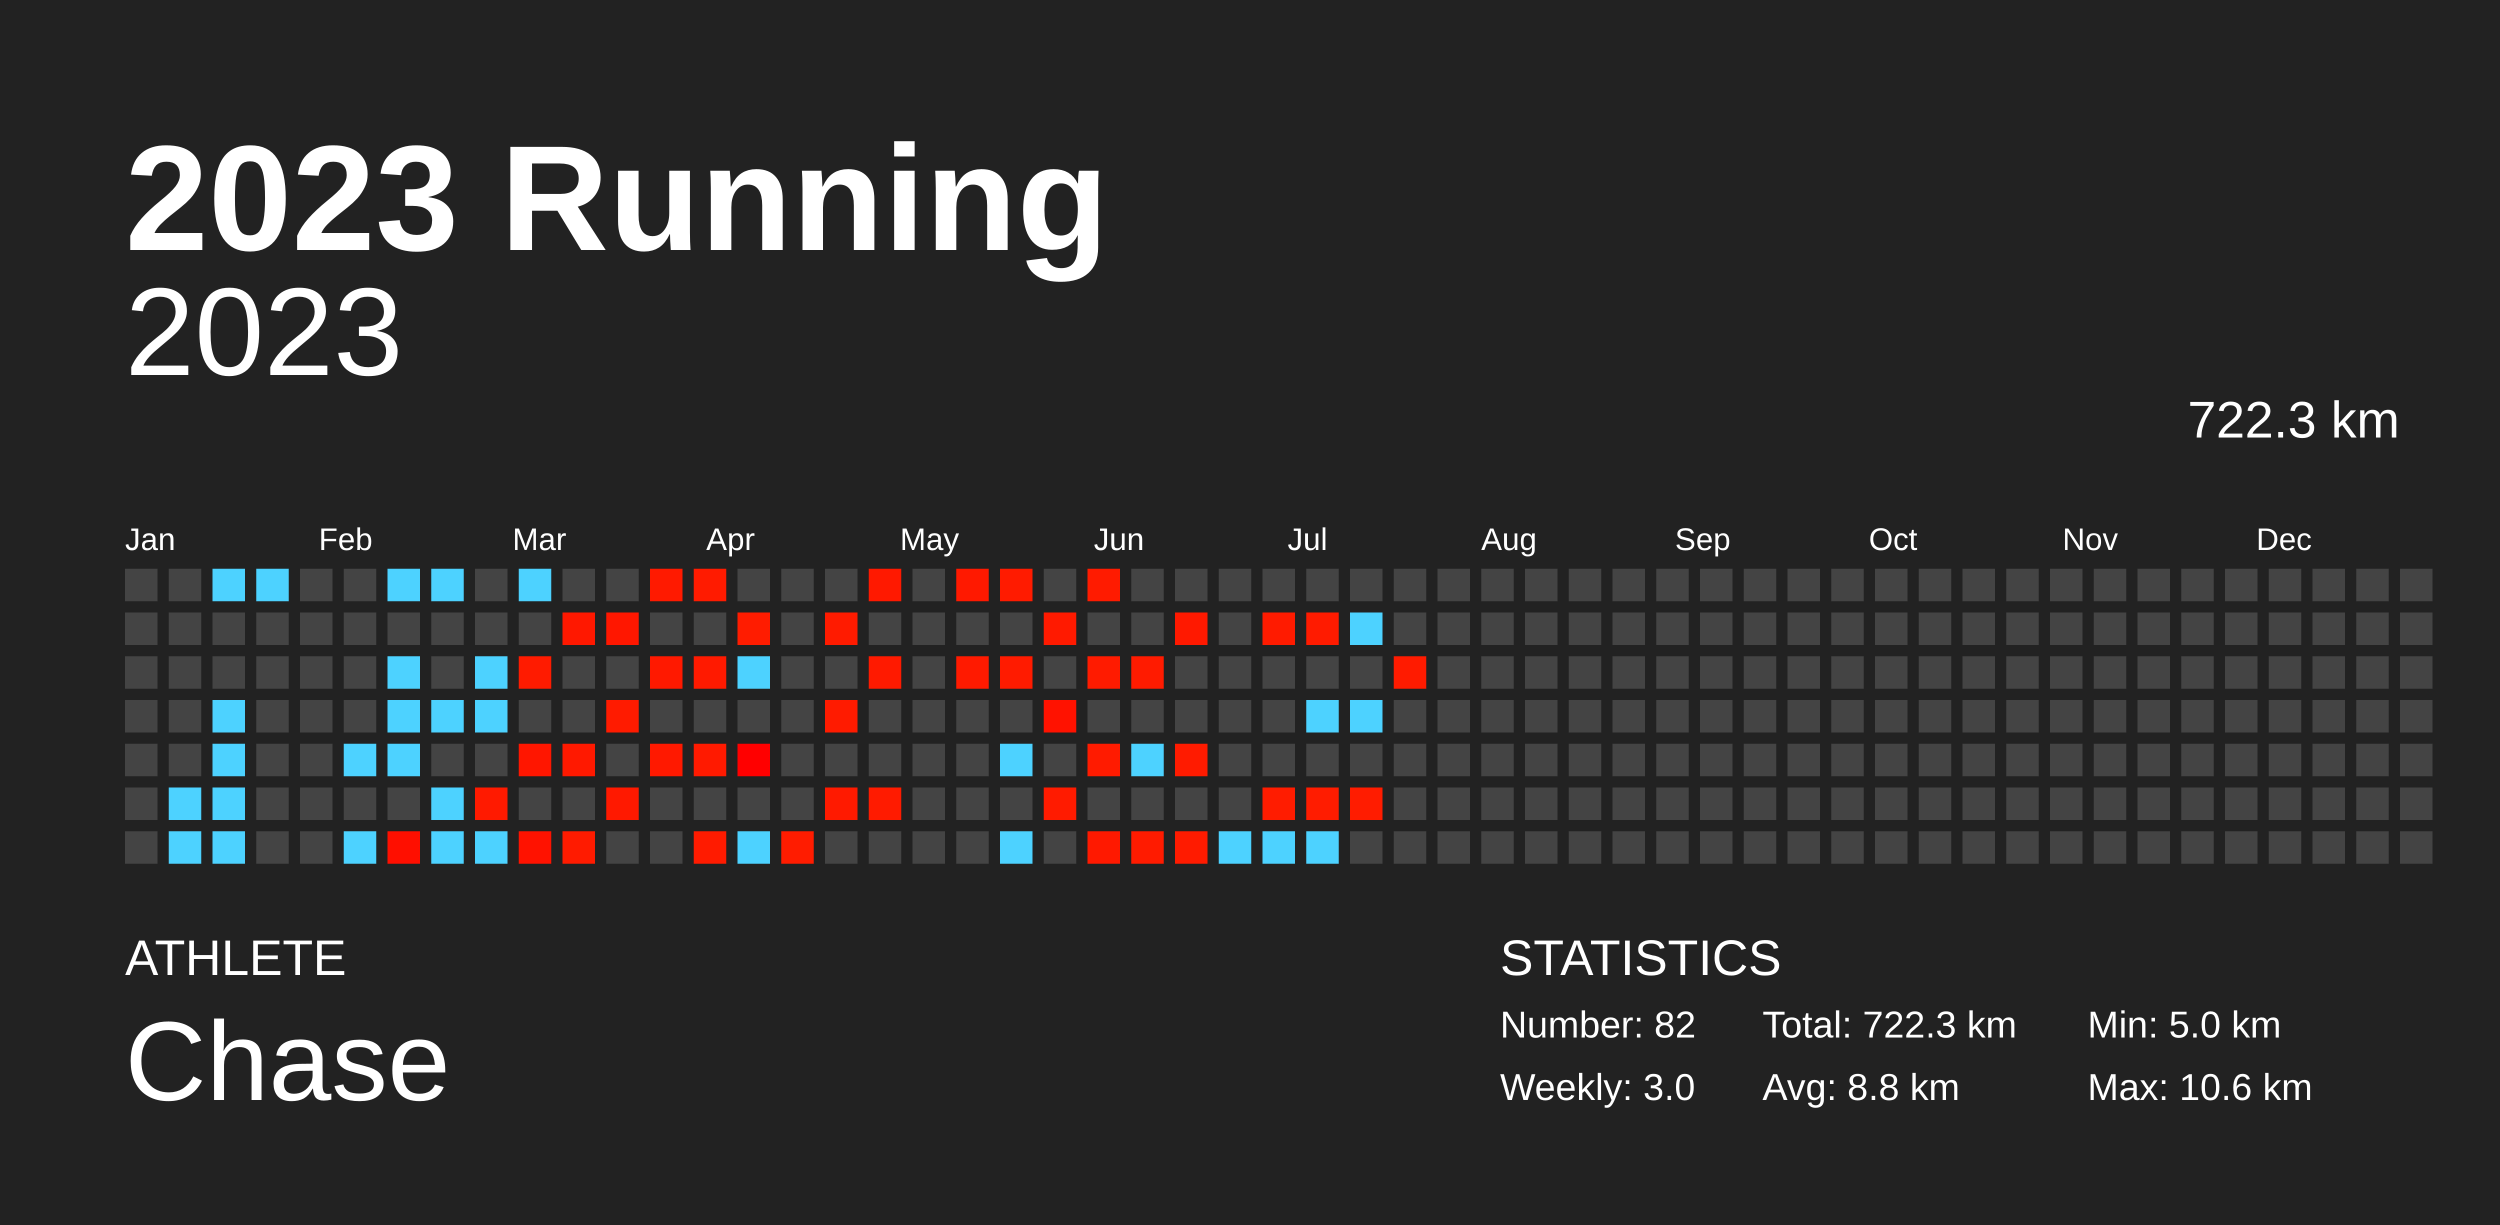
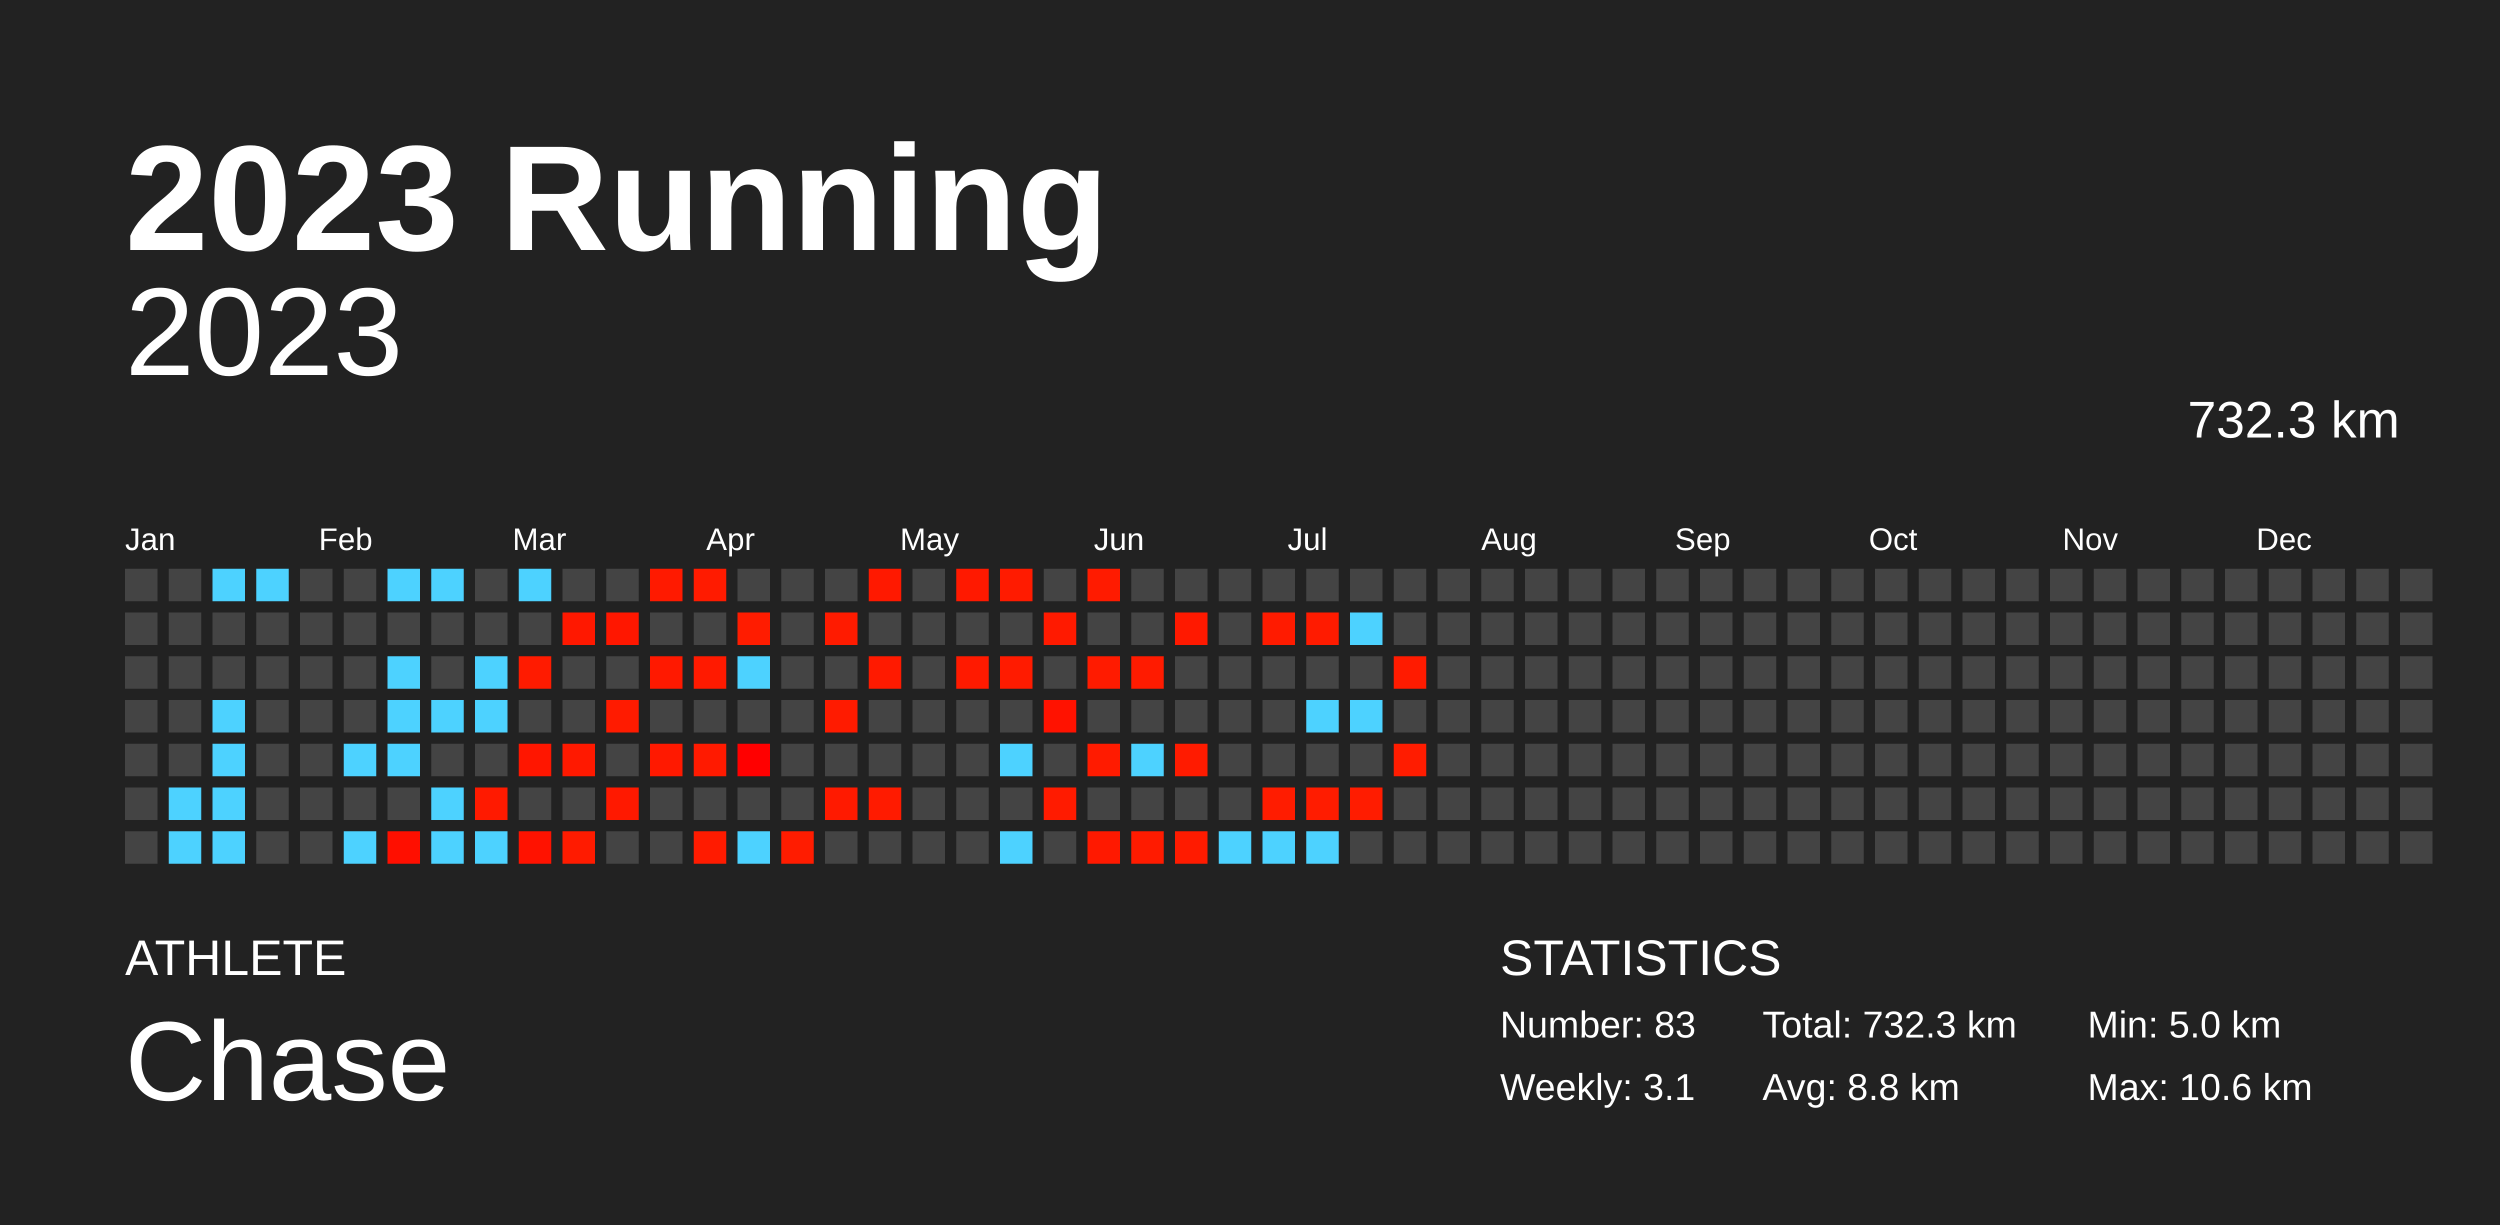
<svg xmlns="http://www.w3.org/2000/svg" baseProfile="full" height="98mm" version="1.1" viewBox="0,0,200,98" width="200mm">
  <defs />
  <rect fill="#222222" height="98" width="200" x="0" y="0" />
  <text fill="#FFFFFF" style="font-size:12px; font-family:Arial; font-weight:bold;" x="10" y="20">2023 Running</text>
  <text fill="#FFFFFF" style="font-size:4px; font-family:Arial" x="10" y="78">ATHLETE</text>
  <text fill="#FFFFFF" style="font-size:9px; font-family:Arial" x="10" y="88">Chase</text>
  <text fill="#FFFFFF" style="font-size:4px; font-family:Arial" x="120" y="78">STATISTICS</text>
-   <text fill="#FFFFFF" style="font-size:3px; font-family:Arial" x="120" y="83">Number: 82</text>
-   <text fill="#FFFFFF" style="font-size:3px; font-family:Arial" x="120" y="88">Weekly: 3.0</text>
-   <text fill="#FFFFFF" style="font-size:3px; font-family:Arial" x="141" y="83">Total: 722.3 km</text>
+   <text fill="#FFFFFF" style="font-size:3px; font-family:Arial" x="120" y="83">Number: 83</text>
+   <text fill="#FFFFFF" style="font-size:3px; font-family:Arial" x="120" y="88">Weekly: 3.1</text>
+   <text fill="#FFFFFF" style="font-size:3px; font-family:Arial" x="141" y="83">Total: 732.3 km</text>
  <text fill="#FFFFFF" style="font-size:3px; font-family:Arial" x="141" y="88">Avg: 8.8 km</text>
  <text fill="#FFFFFF" style="font-size:3px; font-family:Arial" x="167" y="83">Min: 5.0 km</text>
  <text fill="#FFFFFF" style="font-size:3px; font-family:Arial" x="167" y="88">Max: 10.6 km</text>
  <text alignment-baseline="hanging" fill="#FFFFFF" style="font-size:10.0px; font-family:Arial;" x="10" y="30">2023</text>
-   <text alignment-baseline="hanging" fill="#FFFFFF" style="font-size:4.125px; font-family:Arial;" x="175" y="35">722.3 km</text>
+   <text alignment-baseline="hanging" fill="#FFFFFF" style="font-size:4.125px; font-family:Arial;" x="175" y="35">732.3 km</text>
  <text fill="#FFFFFF" style="font-size:2.5px; font-family:Arial" x="10.0" y="44">Jan</text>
  <text fill="#FFFFFF" style="font-size:2.5px; font-family:Arial" x="25.5" y="44">Feb</text>
  <text fill="#FFFFFF" style="font-size:2.5px; font-family:Arial" x="41.0" y="44">Mar</text>
  <text fill="#FFFFFF" style="font-size:2.5px; font-family:Arial" x="56.5" y="44">Apr</text>
  <text fill="#FFFFFF" style="font-size:2.5px; font-family:Arial" x="72.0" y="44">May</text>
  <text fill="#FFFFFF" style="font-size:2.5px; font-family:Arial" x="87.5" y="44">Jun</text>
  <text fill="#FFFFFF" style="font-size:2.5px; font-family:Arial" x="103.0" y="44">Jul</text>
  <text fill="#FFFFFF" style="font-size:2.5px; font-family:Arial" x="118.5" y="44">Aug</text>
  <text fill="#FFFFFF" style="font-size:2.5px; font-family:Arial" x="134.0" y="44">Sep</text>
  <text fill="#FFFFFF" style="font-size:2.5px; font-family:Arial" x="149.5" y="44">Oct</text>
  <text fill="#FFFFFF" style="font-size:2.5px; font-family:Arial" x="165.0" y="44">Nov</text>
  <text fill="#FFFFFF" style="font-size:2.5px; font-family:Arial" x="180.5" y="44">Dec</text>
  <rect fill="#444444" height="2.6" width="2.6" x="10.0" y="45.5" />
  <rect fill="#444444" height="2.6" width="2.6" x="10.0" y="49.0" />
  <rect fill="#444444" height="2.6" width="2.6" x="10.0" y="52.5" />
  <rect fill="#444444" height="2.6" width="2.6" x="10.0" y="56.0" />
  <rect fill="#444444" height="2.6" width="2.6" x="10.0" y="59.5" />
  <rect fill="#444444" height="2.6" width="2.6" x="10.0" y="63.0" />
  <rect fill="#444444" height="2.6" width="2.6" x="10.0" y="66.5" />
  <rect fill="#444444" height="2.6" width="2.6" x="13.5" y="45.5" />
  <rect fill="#444444" height="2.6" width="2.6" x="13.5" y="49.0" />
  <rect fill="#444444" height="2.6" width="2.6" x="13.5" y="52.5" />
  <rect fill="#444444" height="2.6" width="2.6" x="13.5" y="56.0" />
  <rect fill="#444444" height="2.6" width="2.6" x="13.5" y="59.5" />
  <rect fill="#4dd2ff" height="2.6" width="2.6" x="13.5" y="63.0" />
  <rect fill="#4dd2ff" height="2.6" width="2.6" x="13.5" y="66.5" />
  <rect fill="#4dd2ff" height="2.6" width="2.6" x="17.0" y="45.5" />
  <rect fill="#444444" height="2.6" width="2.6" x="17.0" y="49.0" />
  <rect fill="#444444" height="2.6" width="2.6" x="17.0" y="52.5" />
  <rect fill="#4dd2ff" height="2.6" width="2.6" x="17.0" y="56.0" />
  <rect fill="#4dd2ff" height="2.6" width="2.6" x="17.0" y="59.5" />
  <rect fill="#4dd2ff" height="2.6" width="2.6" x="17.0" y="63.0" />
  <rect fill="#4dd2ff" height="2.6" width="2.6" x="17.0" y="66.5" />
  <rect fill="#4dd2ff" height="2.6" width="2.6" x="20.5" y="45.5" />
  <rect fill="#444444" height="2.6" width="2.6" x="20.5" y="49.0" />
  <rect fill="#444444" height="2.6" width="2.6" x="20.5" y="52.5" />
  <rect fill="#444444" height="2.6" width="2.6" x="20.5" y="56.0" />
  <rect fill="#444444" height="2.6" width="2.6" x="20.5" y="59.5" />
  <rect fill="#444444" height="2.6" width="2.6" x="20.5" y="63.0" />
  <rect fill="#444444" height="2.6" width="2.6" x="20.5" y="66.5" />
  <rect fill="#444444" height="2.6" width="2.6" x="24.0" y="45.5" />
  <rect fill="#444444" height="2.6" width="2.6" x="24.0" y="49.0" />
  <rect fill="#444444" height="2.6" width="2.6" x="24.0" y="52.5" />
  <rect fill="#444444" height="2.6" width="2.6" x="24.0" y="56.0" />
  <rect fill="#444444" height="2.6" width="2.6" x="24.0" y="59.5" />
  <rect fill="#444444" height="2.6" width="2.6" x="24.0" y="63.0" />
  <rect fill="#444444" height="2.6" width="2.6" x="24.0" y="66.5" />
  <rect fill="#444444" height="2.6" width="2.6" x="27.5" y="45.5" />
  <rect fill="#444444" height="2.6" width="2.6" x="27.5" y="49.0" />
  <rect fill="#444444" height="2.6" width="2.6" x="27.5" y="52.5" />
  <rect fill="#444444" height="2.6" width="2.6" x="27.5" y="56.0" />
  <rect fill="#4dd2ff" height="2.6" width="2.6" x="27.5" y="59.5" />
  <rect fill="#444444" height="2.6" width="2.6" x="27.5" y="63.0" />
  <rect fill="#4dd2ff" height="2.6" width="2.6" x="27.5" y="66.5" />
  <rect fill="#4dd2ff" height="2.6" width="2.6" x="31.0" y="45.5" />
  <rect fill="#444444" height="2.6" width="2.6" x="31.0" y="49.0" />
  <rect fill="#4dd2ff" height="2.6" width="2.6" x="31.0" y="52.5" />
  <rect fill="#4dd2ff" height="2.6" width="2.6" x="31.0" y="56.0" />
  <rect fill="#4dd2ff" height="2.6" width="2.6" x="31.0" y="59.5" />
  <rect fill="#444444" height="2.6" width="2.6" x="31.0" y="63.0" />
  <rect fill="#ff0f00" height="2.6" width="2.6" x="31.0" y="66.5" />
  <rect fill="#4dd2ff" height="2.6" width="2.6" x="34.5" y="45.5" />
  <rect fill="#444444" height="2.6" width="2.6" x="34.5" y="49.0" />
  <rect fill="#444444" height="2.6" width="2.6" x="34.5" y="52.5" />
  <rect fill="#4dd2ff" height="2.6" width="2.6" x="34.5" y="56.0" />
  <rect fill="#444444" height="2.6" width="2.6" x="34.5" y="59.5" />
  <rect fill="#4dd2ff" height="2.6" width="2.6" x="34.5" y="63.0" />
  <rect fill="#4dd2ff" height="2.6" width="2.6" x="34.5" y="66.5" />
  <rect fill="#444444" height="2.6" width="2.6" x="38.0" y="45.5" />
  <rect fill="#444444" height="2.6" width="2.6" x="38.0" y="49.0" />
  <rect fill="#4dd2ff" height="2.6" width="2.6" x="38.0" y="52.5" />
  <rect fill="#4dd2ff" height="2.6" width="2.6" x="38.0" y="56.0" />
  <rect fill="#444444" height="2.6" width="2.6" x="38.0" y="59.5" />
  <rect fill="#ff1a00" height="2.6" width="2.6" x="38.0" y="63.0" />
  <rect fill="#4dd2ff" height="2.6" width="2.6" x="38.0" y="66.5" />
  <rect fill="#4dd2ff" height="2.6" width="2.6" x="41.5" y="45.5" />
  <rect fill="#444444" height="2.6" width="2.6" x="41.5" y="49.0" />
  <rect fill="#ff1b00" height="2.6" width="2.6" x="41.5" y="52.5" />
  <rect fill="#444444" height="2.6" width="2.6" x="41.5" y="56.0" />
  <rect fill="#ff1600" height="2.6" width="2.6" x="41.5" y="59.5" />
  <rect fill="#444444" height="2.6" width="2.6" x="41.5" y="63.0" />
  <rect fill="#ff1200" height="2.6" width="2.6" x="41.5" y="66.5" />
  <rect fill="#444444" height="2.6" width="2.6" x="45.0" y="45.5" />
  <rect fill="#ff1800" height="2.6" width="2.6" x="45.0" y="49.0" />
  <rect fill="#444444" height="2.6" width="2.6" x="45.0" y="52.5" />
  <rect fill="#444444" height="2.6" width="2.6" x="45.0" y="56.0" />
  <rect fill="#ff1900" height="2.6" width="2.6" x="45.0" y="59.5" />
  <rect fill="#444444" height="2.6" width="2.6" x="45.0" y="63.0" />
  <rect fill="#ff1b00" height="2.6" width="2.6" x="45.0" y="66.5" />
  <rect fill="#444444" height="2.6" width="2.6" x="48.5" y="45.5" />
  <rect fill="#ff1700" height="2.6" width="2.6" x="48.5" y="49.0" />
  <rect fill="#444444" height="2.6" width="2.6" x="48.5" y="52.5" />
  <rect fill="#ff1b00" height="2.6" width="2.6" x="48.5" y="56.0" />
  <rect fill="#444444" height="2.6" width="2.6" x="48.5" y="59.5" />
  <rect fill="#ff1900" height="2.6" width="2.6" x="48.5" y="63.0" />
  <rect fill="#444444" height="2.6" width="2.6" x="48.5" y="66.5" />
  <rect fill="#ff1a00" height="2.6" width="2.6" x="52.0" y="45.5" />
  <rect fill="#444444" height="2.6" width="2.6" x="52.0" y="49.0" />
  <rect fill="#ff1900" height="2.6" width="2.6" x="52.0" y="52.5" />
  <rect fill="#444444" height="2.6" width="2.6" x="52.0" y="56.0" />
  <rect fill="#ff1900" height="2.6" width="2.6" x="52.0" y="59.5" />
  <rect fill="#444444" height="2.6" width="2.6" x="52.0" y="63.0" />
  <rect fill="#444444" height="2.6" width="2.6" x="52.0" y="66.5" />
  <rect fill="#ff1b00" height="2.6" width="2.6" x="55.5" y="45.5" />
  <rect fill="#444444" height="2.6" width="2.6" x="55.5" y="49.0" />
  <rect fill="#ff1a00" height="2.6" width="2.6" x="55.5" y="52.5" />
  <rect fill="#444444" height="2.6" width="2.6" x="55.5" y="56.0" />
  <rect fill="#ff1a00" height="2.6" width="2.6" x="55.5" y="59.5" />
  <rect fill="#444444" height="2.6" width="2.6" x="55.5" y="63.0" />
  <rect fill="#ff1b00" height="2.6" width="2.6" x="55.5" y="66.5" />
  <rect fill="#444444" height="2.6" width="2.6" x="59.0" y="45.5" />
  <rect fill="#ff1c00" height="2.6" width="2.6" x="59.0" y="49.0" />
  <rect fill="#4dd2ff" height="2.6" width="2.6" x="59.0" y="52.5" />
  <rect fill="#444444" height="2.6" width="2.6" x="59.0" y="56.0" />
  <rect fill="#ff0000" height="2.6" width="2.6" x="59.0" y="59.5" />
  <rect fill="#444444" height="2.6" width="2.6" x="59.0" y="63.0" />
  <rect fill="#4dd2ff" height="2.6" width="2.6" x="59.0" y="66.5" />
  <rect fill="#444444" height="2.6" width="2.6" x="62.5" y="45.5" />
  <rect fill="#444444" height="2.6" width="2.6" x="62.5" y="49.0" />
  <rect fill="#444444" height="2.6" width="2.6" x="62.5" y="52.5" />
  <rect fill="#444444" height="2.6" width="2.6" x="62.5" y="56.0" />
  <rect fill="#444444" height="2.6" width="2.6" x="62.5" y="59.5" />
  <rect fill="#444444" height="2.6" width="2.6" x="62.5" y="63.0" />
  <rect fill="#ff1c00" height="2.6" width="2.6" x="62.5" y="66.5" />
  <rect fill="#444444" height="2.6" width="2.6" x="66.0" y="45.5" />
  <rect fill="#ff1b00" height="2.6" width="2.6" x="66.0" y="49.0" />
  <rect fill="#444444" height="2.6" width="2.6" x="66.0" y="52.5" />
  <rect fill="#ff1b00" height="2.6" width="2.6" x="66.0" y="56.0" />
  <rect fill="#444444" height="2.6" width="2.6" x="66.0" y="59.5" />
  <rect fill="#ff1a00" height="2.6" width="2.6" x="66.0" y="63.0" />
  <rect fill="#444444" height="2.6" width="2.6" x="66.0" y="66.5" />
  <rect fill="#ff1900" height="2.6" width="2.6" x="69.5" y="45.5" />
  <rect fill="#444444" height="2.6" width="2.6" x="69.5" y="49.0" />
  <rect fill="#ff1a00" height="2.6" width="2.6" x="69.5" y="52.5" />
  <rect fill="#444444" height="2.6" width="2.6" x="69.5" y="56.0" />
  <rect fill="#444444" height="2.6" width="2.6" x="69.5" y="59.5" />
  <rect fill="#ff1b00" height="2.6" width="2.6" x="69.5" y="63.0" />
  <rect fill="#444444" height="2.6" width="2.6" x="69.5" y="66.5" />
  <rect fill="#444444" height="2.6" width="2.6" x="73.0" y="45.5" />
  <rect fill="#444444" height="2.6" width="2.6" x="73.0" y="49.0" />
  <rect fill="#444444" height="2.6" width="2.6" x="73.0" y="52.5" />
  <rect fill="#444444" height="2.6" width="2.6" x="73.0" y="56.0" />
  <rect fill="#444444" height="2.6" width="2.6" x="73.0" y="59.5" />
  <rect fill="#444444" height="2.6" width="2.6" x="73.0" y="63.0" />
  <rect fill="#444444" height="2.6" width="2.6" x="73.0" y="66.5" />
  <rect fill="#ff1900" height="2.6" width="2.6" x="76.5" y="45.5" />
  <rect fill="#444444" height="2.6" width="2.6" x="76.5" y="49.0" />
  <rect fill="#ff1a00" height="2.6" width="2.6" x="76.5" y="52.5" />
  <rect fill="#444444" height="2.6" width="2.6" x="76.5" y="56.0" />
  <rect fill="#444444" height="2.6" width="2.6" x="76.5" y="59.5" />
  <rect fill="#444444" height="2.6" width="2.6" x="76.5" y="63.0" />
  <rect fill="#444444" height="2.6" width="2.6" x="76.5" y="66.5" />
  <rect fill="#ff1b00" height="2.6" width="2.6" x="80.0" y="45.5" />
  <rect fill="#444444" height="2.6" width="2.6" x="80.0" y="49.0" />
  <rect fill="#ff1b00" height="2.6" width="2.6" x="80.0" y="52.5" />
  <rect fill="#444444" height="2.6" width="2.6" x="80.0" y="56.0" />
  <rect fill="#4dd2ff" height="2.6" width="2.6" x="80.0" y="59.5" />
  <rect fill="#444444" height="2.6" width="2.6" x="80.0" y="63.0" />
  <rect fill="#4dd2ff" height="2.6" width="2.6" x="80.0" y="66.5" />
  <rect fill="#444444" height="2.6" width="2.6" x="83.5" y="45.5" />
  <rect fill="#ff1a00" height="2.6" width="2.6" x="83.5" y="49.0" />
  <rect fill="#444444" height="2.6" width="2.6" x="83.5" y="52.5" />
  <rect fill="#ff1200" height="2.6" width="2.6" x="83.5" y="56.0" />
  <rect fill="#444444" height="2.6" width="2.6" x="83.5" y="59.5" />
  <rect fill="#ff1b00" height="2.6" width="2.6" x="83.5" y="63.0" />
  <rect fill="#444444" height="2.6" width="2.6" x="83.5" y="66.5" />
  <rect fill="#ff1b00" height="2.6" width="2.6" x="87.0" y="45.5" />
  <rect fill="#444444" height="2.6" width="2.6" x="87.0" y="49.0" />
  <rect fill="#ff1b00" height="2.6" width="2.6" x="87.0" y="52.5" />
  <rect fill="#444444" height="2.6" width="2.6" x="87.0" y="56.0" />
  <rect fill="#ff1b00" height="2.6" width="2.6" x="87.0" y="59.5" />
  <rect fill="#444444" height="2.6" width="2.6" x="87.0" y="63.0" />
  <rect fill="#ff1900" height="2.6" width="2.6" x="87.0" y="66.5" />
  <rect fill="#444444" height="2.6" width="2.6" x="90.5" y="45.5" />
  <rect fill="#444444" height="2.6" width="2.6" x="90.5" y="49.0" />
  <rect fill="#ff1b00" height="2.6" width="2.6" x="90.5" y="52.5" />
  <rect fill="#444444" height="2.6" width="2.6" x="90.5" y="56.0" />
  <rect fill="#4dd2ff" height="2.6" width="2.6" x="90.5" y="59.5" />
  <rect fill="#444444" height="2.6" width="2.6" x="90.5" y="63.0" />
  <rect fill="#ff1b00" height="2.6" width="2.6" x="90.5" y="66.5" />
  <rect fill="#444444" height="2.6" width="2.6" x="94.0" y="45.5" />
  <rect fill="#ff1900" height="2.6" width="2.6" x="94.0" y="49.0" />
  <rect fill="#444444" height="2.6" width="2.6" x="94.0" y="52.5" />
  <rect fill="#444444" height="2.6" width="2.6" x="94.0" y="56.0" />
  <rect fill="#ff1b00" height="2.6" width="2.6" x="94.0" y="59.5" />
  <rect fill="#444444" height="2.6" width="2.6" x="94.0" y="63.0" />
  <rect fill="#ff1b00" height="2.6" width="2.6" x="94.0" y="66.5" />
  <rect fill="#444444" height="2.6" width="2.6" x="97.5" y="45.5" />
  <rect fill="#444444" height="2.6" width="2.6" x="97.5" y="49.0" />
  <rect fill="#444444" height="2.6" width="2.6" x="97.5" y="52.5" />
  <rect fill="#444444" height="2.6" width="2.6" x="97.5" y="56.0" />
  <rect fill="#444444" height="2.6" width="2.6" x="97.5" y="59.5" />
  <rect fill="#444444" height="2.6" width="2.6" x="97.5" y="63.0" />
  <rect fill="#4dd2ff" height="2.6" width="2.6" x="97.5" y="66.5" />
  <rect fill="#444444" height="2.6" width="2.6" x="101.0" y="45.5" />
  <rect fill="#ff1b00" height="2.6" width="2.6" x="101.0" y="49.0" />
  <rect fill="#444444" height="2.6" width="2.6" x="101.0" y="52.5" />
  <rect fill="#444444" height="2.6" width="2.6" x="101.0" y="56.0" />
  <rect fill="#444444" height="2.6" width="2.6" x="101.0" y="59.5" />
  <rect fill="#ff1c00" height="2.6" width="2.6" x="101.0" y="63.0" />
  <rect fill="#4dd2ff" height="2.6" width="2.6" x="101.0" y="66.5" />
  <rect fill="#444444" height="2.6" width="2.6" x="104.5" y="45.5" />
  <rect fill="#ff1b00" height="2.6" width="2.6" x="104.5" y="49.0" />
  <rect fill="#444444" height="2.6" width="2.6" x="104.5" y="52.5" />
  <rect fill="#4dd2ff" height="2.6" width="2.6" x="104.5" y="56.0" />
  <rect fill="#444444" height="2.6" width="2.6" x="104.5" y="59.5" />
  <rect fill="#ff1c00" height="2.6" width="2.6" x="104.5" y="63.0" />
  <rect fill="#4dd2ff" height="2.6" width="2.6" x="104.5" y="66.5" />
  <rect fill="#444444" height="2.6" width="2.6" x="108.0" y="45.5" />
  <rect fill="#4dd2ff" height="2.6" width="2.6" x="108.0" y="49.0" />
  <rect fill="#444444" height="2.6" width="2.6" x="108.0" y="52.5" />
  <rect fill="#4dd2ff" height="2.6" width="2.6" x="108.0" y="56.0" />
  <rect fill="#444444" height="2.6" width="2.6" x="108.0" y="59.5" />
  <rect fill="#ff1c00" height="2.6" width="2.6" x="108.0" y="63.0" />
  <rect fill="#444444" height="2.6" width="2.6" x="108.0" y="66.5" />
  <rect fill="#444444" height="2.6" width="2.6" x="111.5" y="45.5" />
  <rect fill="#444444" height="2.6" width="2.6" x="111.5" y="49.0" />
  <rect fill="#ff1b00" height="2.6" width="2.6" x="111.5" y="52.5" />
  <rect fill="#444444" height="2.6" width="2.6" x="111.5" y="56.0" />
-   <rect fill="#444444" height="2.6" width="2.6" x="111.5" y="59.5" />
+   <rect fill="#ff1c00" height="2.6" width="2.6" x="111.5" y="59.5" />
  <rect fill="#444444" height="2.6" width="2.6" x="111.5" y="63.0" />
  <rect fill="#444444" height="2.6" width="2.6" x="111.5" y="66.5" />
  <rect fill="#444444" height="2.6" width="2.6" x="115.0" y="45.5" />
  <rect fill="#444444" height="2.6" width="2.6" x="115.0" y="49.0" />
  <rect fill="#444444" height="2.6" width="2.6" x="115.0" y="52.5" />
  <rect fill="#444444" height="2.6" width="2.6" x="115.0" y="56.0" />
  <rect fill="#444444" height="2.6" width="2.6" x="115.0" y="59.5" />
  <rect fill="#444444" height="2.6" width="2.6" x="115.0" y="63.0" />
  <rect fill="#444444" height="2.6" width="2.6" x="115.0" y="66.5" />
  <rect fill="#444444" height="2.6" width="2.6" x="118.5" y="45.5" />
  <rect fill="#444444" height="2.6" width="2.6" x="118.5" y="49.0" />
  <rect fill="#444444" height="2.6" width="2.6" x="118.5" y="52.5" />
  <rect fill="#444444" height="2.6" width="2.6" x="118.5" y="56.0" />
  <rect fill="#444444" height="2.6" width="2.6" x="118.5" y="59.5" />
  <rect fill="#444444" height="2.6" width="2.6" x="118.5" y="63.0" />
  <rect fill="#444444" height="2.6" width="2.6" x="118.5" y="66.5" />
  <rect fill="#444444" height="2.6" width="2.6" x="122.0" y="45.5" />
  <rect fill="#444444" height="2.6" width="2.6" x="122.0" y="49.0" />
  <rect fill="#444444" height="2.6" width="2.6" x="122.0" y="52.5" />
  <rect fill="#444444" height="2.6" width="2.6" x="122.0" y="56.0" />
  <rect fill="#444444" height="2.6" width="2.6" x="122.0" y="59.5" />
  <rect fill="#444444" height="2.6" width="2.6" x="122.0" y="63.0" />
  <rect fill="#444444" height="2.6" width="2.6" x="122.0" y="66.5" />
  <rect fill="#444444" height="2.6" width="2.6" x="125.5" y="45.5" />
  <rect fill="#444444" height="2.6" width="2.6" x="125.5" y="49.0" />
  <rect fill="#444444" height="2.6" width="2.6" x="125.5" y="52.5" />
  <rect fill="#444444" height="2.6" width="2.6" x="125.5" y="56.0" />
  <rect fill="#444444" height="2.6" width="2.6" x="125.5" y="59.5" />
  <rect fill="#444444" height="2.6" width="2.6" x="125.5" y="63.0" />
  <rect fill="#444444" height="2.6" width="2.6" x="125.5" y="66.5" />
  <rect fill="#444444" height="2.6" width="2.6" x="129.0" y="45.5" />
  <rect fill="#444444" height="2.6" width="2.6" x="129.0" y="49.0" />
  <rect fill="#444444" height="2.6" width="2.6" x="129.0" y="52.5" />
  <rect fill="#444444" height="2.6" width="2.6" x="129.0" y="56.0" />
  <rect fill="#444444" height="2.6" width="2.6" x="129.0" y="59.5" />
  <rect fill="#444444" height="2.6" width="2.6" x="129.0" y="63.0" />
  <rect fill="#444444" height="2.6" width="2.6" x="129.0" y="66.5" />
  <rect fill="#444444" height="2.6" width="2.6" x="132.5" y="45.5" />
  <rect fill="#444444" height="2.6" width="2.6" x="132.5" y="49.0" />
  <rect fill="#444444" height="2.6" width="2.6" x="132.5" y="52.5" />
  <rect fill="#444444" height="2.6" width="2.6" x="132.5" y="56.0" />
  <rect fill="#444444" height="2.6" width="2.6" x="132.5" y="59.5" />
  <rect fill="#444444" height="2.6" width="2.6" x="132.5" y="63.0" />
  <rect fill="#444444" height="2.6" width="2.6" x="132.5" y="66.5" />
  <rect fill="#444444" height="2.6" width="2.6" x="136.0" y="45.5" />
  <rect fill="#444444" height="2.6" width="2.6" x="136.0" y="49.0" />
  <rect fill="#444444" height="2.6" width="2.6" x="136.0" y="52.5" />
  <rect fill="#444444" height="2.6" width="2.6" x="136.0" y="56.0" />
  <rect fill="#444444" height="2.6" width="2.6" x="136.0" y="59.5" />
  <rect fill="#444444" height="2.6" width="2.6" x="136.0" y="63.0" />
  <rect fill="#444444" height="2.6" width="2.6" x="136.0" y="66.5" />
  <rect fill="#444444" height="2.6" width="2.6" x="139.5" y="45.5" />
  <rect fill="#444444" height="2.6" width="2.6" x="139.5" y="49.0" />
  <rect fill="#444444" height="2.6" width="2.6" x="139.5" y="52.5" />
  <rect fill="#444444" height="2.6" width="2.6" x="139.5" y="56.0" />
  <rect fill="#444444" height="2.6" width="2.6" x="139.5" y="59.5" />
  <rect fill="#444444" height="2.6" width="2.6" x="139.5" y="63.0" />
  <rect fill="#444444" height="2.6" width="2.6" x="139.5" y="66.5" />
  <rect fill="#444444" height="2.6" width="2.6" x="143.0" y="45.5" />
  <rect fill="#444444" height="2.6" width="2.6" x="143.0" y="49.0" />
  <rect fill="#444444" height="2.6" width="2.6" x="143.0" y="52.5" />
  <rect fill="#444444" height="2.6" width="2.6" x="143.0" y="56.0" />
  <rect fill="#444444" height="2.6" width="2.6" x="143.0" y="59.5" />
  <rect fill="#444444" height="2.6" width="2.6" x="143.0" y="63.0" />
  <rect fill="#444444" height="2.6" width="2.6" x="143.0" y="66.5" />
  <rect fill="#444444" height="2.6" width="2.6" x="146.5" y="45.5" />
  <rect fill="#444444" height="2.6" width="2.6" x="146.5" y="49.0" />
  <rect fill="#444444" height="2.6" width="2.6" x="146.5" y="52.5" />
  <rect fill="#444444" height="2.6" width="2.6" x="146.5" y="56.0" />
  <rect fill="#444444" height="2.6" width="2.6" x="146.5" y="59.5" />
  <rect fill="#444444" height="2.6" width="2.6" x="146.5" y="63.0" />
  <rect fill="#444444" height="2.6" width="2.6" x="146.5" y="66.5" />
  <rect fill="#444444" height="2.6" width="2.6" x="150.0" y="45.5" />
  <rect fill="#444444" height="2.6" width="2.6" x="150.0" y="49.0" />
  <rect fill="#444444" height="2.6" width="2.6" x="150.0" y="52.5" />
  <rect fill="#444444" height="2.6" width="2.6" x="150.0" y="56.0" />
  <rect fill="#444444" height="2.6" width="2.6" x="150.0" y="59.5" />
  <rect fill="#444444" height="2.6" width="2.6" x="150.0" y="63.0" />
  <rect fill="#444444" height="2.6" width="2.6" x="150.0" y="66.5" />
  <rect fill="#444444" height="2.6" width="2.6" x="153.5" y="45.5" />
  <rect fill="#444444" height="2.6" width="2.6" x="153.5" y="49.0" />
  <rect fill="#444444" height="2.6" width="2.6" x="153.5" y="52.5" />
  <rect fill="#444444" height="2.6" width="2.6" x="153.5" y="56.0" />
  <rect fill="#444444" height="2.6" width="2.6" x="153.5" y="59.5" />
  <rect fill="#444444" height="2.6" width="2.6" x="153.5" y="63.0" />
  <rect fill="#444444" height="2.6" width="2.6" x="153.5" y="66.5" />
  <rect fill="#444444" height="2.6" width="2.6" x="157.0" y="45.5" />
  <rect fill="#444444" height="2.6" width="2.6" x="157.0" y="49.0" />
  <rect fill="#444444" height="2.6" width="2.6" x="157.0" y="52.5" />
  <rect fill="#444444" height="2.6" width="2.6" x="157.0" y="56.0" />
  <rect fill="#444444" height="2.6" width="2.6" x="157.0" y="59.5" />
  <rect fill="#444444" height="2.6" width="2.6" x="157.0" y="63.0" />
  <rect fill="#444444" height="2.6" width="2.6" x="157.0" y="66.5" />
  <rect fill="#444444" height="2.6" width="2.6" x="160.5" y="45.5" />
  <rect fill="#444444" height="2.6" width="2.6" x="160.5" y="49.0" />
  <rect fill="#444444" height="2.6" width="2.6" x="160.5" y="52.5" />
  <rect fill="#444444" height="2.6" width="2.6" x="160.5" y="56.0" />
  <rect fill="#444444" height="2.6" width="2.6" x="160.5" y="59.5" />
  <rect fill="#444444" height="2.6" width="2.6" x="160.5" y="63.0" />
  <rect fill="#444444" height="2.6" width="2.6" x="160.5" y="66.5" />
  <rect fill="#444444" height="2.6" width="2.6" x="164.0" y="45.5" />
  <rect fill="#444444" height="2.6" width="2.6" x="164.0" y="49.0" />
  <rect fill="#444444" height="2.6" width="2.6" x="164.0" y="52.5" />
  <rect fill="#444444" height="2.6" width="2.6" x="164.0" y="56.0" />
  <rect fill="#444444" height="2.6" width="2.6" x="164.0" y="59.5" />
  <rect fill="#444444" height="2.6" width="2.6" x="164.0" y="63.0" />
  <rect fill="#444444" height="2.6" width="2.6" x="164.0" y="66.5" />
  <rect fill="#444444" height="2.6" width="2.6" x="167.5" y="45.5" />
  <rect fill="#444444" height="2.6" width="2.6" x="167.5" y="49.0" />
  <rect fill="#444444" height="2.6" width="2.6" x="167.5" y="52.5" />
  <rect fill="#444444" height="2.6" width="2.6" x="167.5" y="56.0" />
  <rect fill="#444444" height="2.6" width="2.6" x="167.5" y="59.5" />
  <rect fill="#444444" height="2.6" width="2.6" x="167.5" y="63.0" />
  <rect fill="#444444" height="2.6" width="2.6" x="167.5" y="66.5" />
  <rect fill="#444444" height="2.6" width="2.6" x="171.0" y="45.5" />
  <rect fill="#444444" height="2.6" width="2.6" x="171.0" y="49.0" />
  <rect fill="#444444" height="2.6" width="2.6" x="171.0" y="52.5" />
  <rect fill="#444444" height="2.6" width="2.6" x="171.0" y="56.0" />
  <rect fill="#444444" height="2.6" width="2.6" x="171.0" y="59.5" />
  <rect fill="#444444" height="2.6" width="2.6" x="171.0" y="63.0" />
  <rect fill="#444444" height="2.6" width="2.6" x="171.0" y="66.5" />
  <rect fill="#444444" height="2.6" width="2.6" x="174.5" y="45.5" />
  <rect fill="#444444" height="2.6" width="2.6" x="174.5" y="49.0" />
  <rect fill="#444444" height="2.6" width="2.6" x="174.5" y="52.5" />
  <rect fill="#444444" height="2.6" width="2.6" x="174.5" y="56.0" />
  <rect fill="#444444" height="2.6" width="2.6" x="174.5" y="59.5" />
  <rect fill="#444444" height="2.6" width="2.6" x="174.5" y="63.0" />
  <rect fill="#444444" height="2.6" width="2.6" x="174.5" y="66.5" />
  <rect fill="#444444" height="2.6" width="2.6" x="178.0" y="45.5" />
  <rect fill="#444444" height="2.6" width="2.6" x="178.0" y="49.0" />
  <rect fill="#444444" height="2.6" width="2.6" x="178.0" y="52.5" />
  <rect fill="#444444" height="2.6" width="2.6" x="178.0" y="56.0" />
  <rect fill="#444444" height="2.6" width="2.6" x="178.0" y="59.5" />
  <rect fill="#444444" height="2.6" width="2.6" x="178.0" y="63.0" />
  <rect fill="#444444" height="2.6" width="2.6" x="178.0" y="66.5" />
  <rect fill="#444444" height="2.6" width="2.6" x="181.5" y="45.5" />
  <rect fill="#444444" height="2.6" width="2.6" x="181.5" y="49.0" />
  <rect fill="#444444" height="2.6" width="2.6" x="181.5" y="52.5" />
  <rect fill="#444444" height="2.6" width="2.6" x="181.5" y="56.0" />
  <rect fill="#444444" height="2.6" width="2.6" x="181.5" y="59.5" />
  <rect fill="#444444" height="2.6" width="2.6" x="181.5" y="63.0" />
  <rect fill="#444444" height="2.6" width="2.6" x="181.5" y="66.5" />
  <rect fill="#444444" height="2.6" width="2.6" x="185.0" y="45.5" />
  <rect fill="#444444" height="2.6" width="2.6" x="185.0" y="49.0" />
  <rect fill="#444444" height="2.6" width="2.6" x="185.0" y="52.5" />
  <rect fill="#444444" height="2.6" width="2.6" x="185.0" y="56.0" />
  <rect fill="#444444" height="2.6" width="2.6" x="185.0" y="59.5" />
  <rect fill="#444444" height="2.6" width="2.6" x="185.0" y="63.0" />
  <rect fill="#444444" height="2.6" width="2.6" x="185.0" y="66.5" />
  <rect fill="#444444" height="2.6" width="2.6" x="188.5" y="45.5" />
  <rect fill="#444444" height="2.6" width="2.6" x="188.5" y="49.0" />
  <rect fill="#444444" height="2.6" width="2.6" x="188.5" y="52.5" />
  <rect fill="#444444" height="2.6" width="2.6" x="188.5" y="56.0" />
  <rect fill="#444444" height="2.6" width="2.6" x="188.5" y="59.5" />
  <rect fill="#444444" height="2.6" width="2.6" x="188.5" y="63.0" />
  <rect fill="#444444" height="2.6" width="2.6" x="188.5" y="66.5" />
  <rect fill="#444444" height="2.6" width="2.6" x="192.0" y="45.5" />
  <rect fill="#444444" height="2.6" width="2.6" x="192.0" y="49.0" />
  <rect fill="#444444" height="2.6" width="2.6" x="192.0" y="52.5" />
  <rect fill="#444444" height="2.6" width="2.6" x="192.0" y="56.0" />
  <rect fill="#444444" height="2.6" width="2.6" x="192.0" y="59.5" />
  <rect fill="#444444" height="2.6" width="2.6" x="192.0" y="63.0" />
  <rect fill="#444444" height="2.6" width="2.6" x="192.0" y="66.5" />
</svg>
